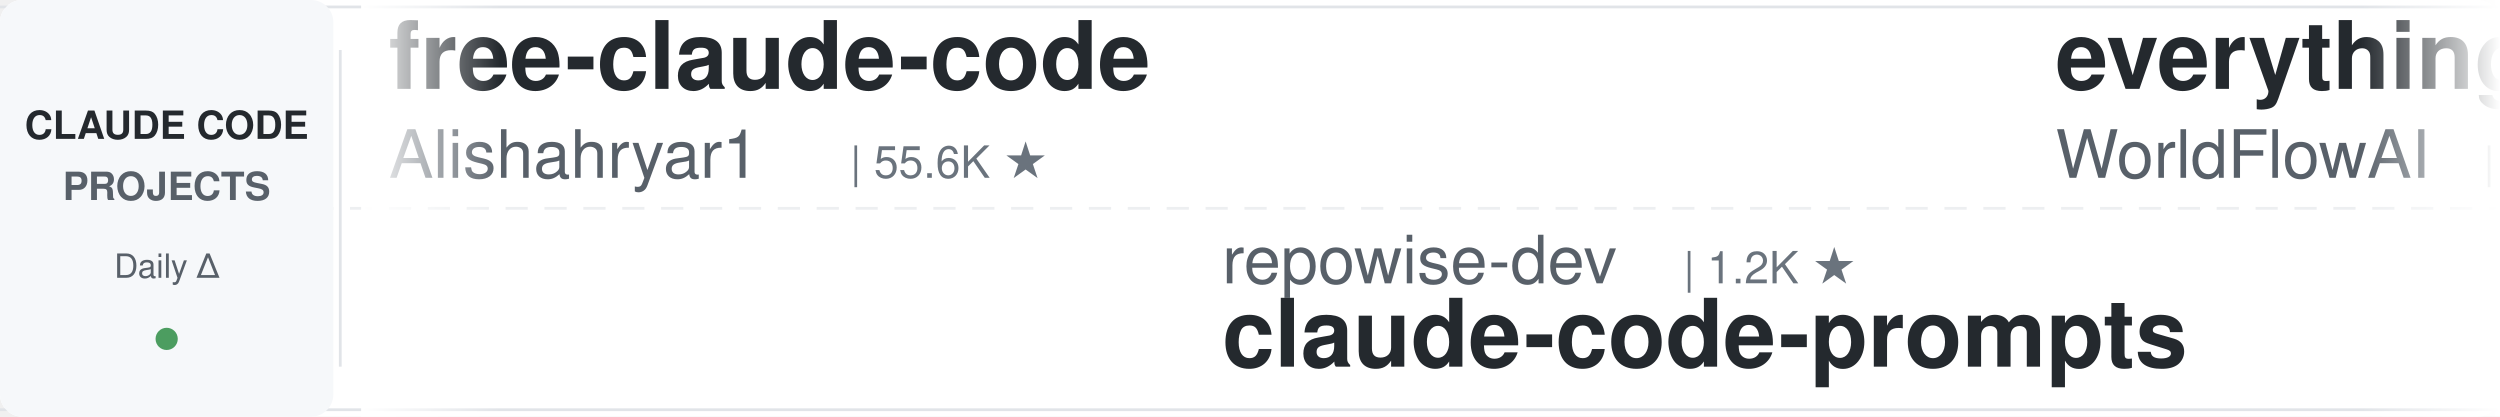
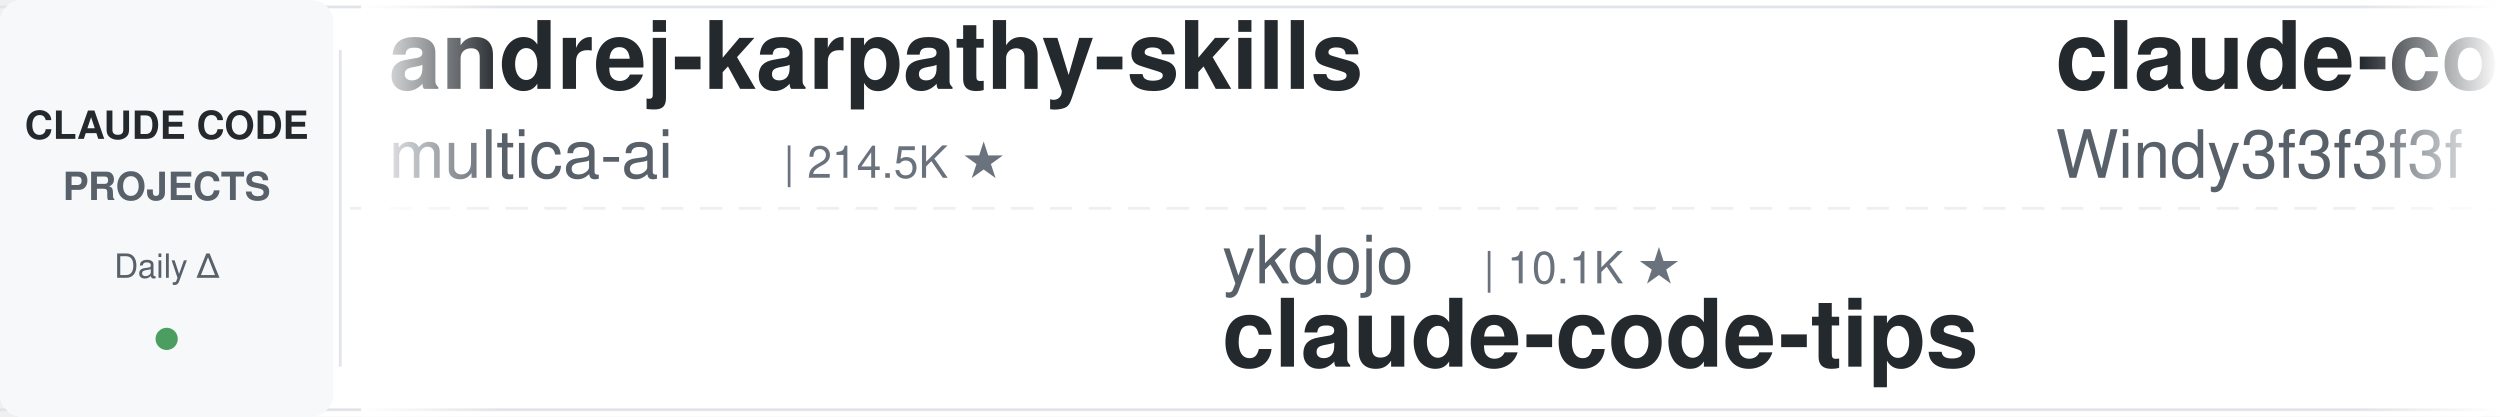
<svg xmlns="http://www.w3.org/2000/svg" width="900" height="150">
  <defs>
    <linearGradient id="leftFade" x1="0%" y1="0%" x2="100%" y2="0%">
      <stop offset="0%" style="stop-color:#ffffff;stop-opacity:1" />
      <stop offset="100%" style="stop-color:#ffffff;stop-opacity:0" />
    </linearGradient>
    <linearGradient id="rightFade" x1="0%" y1="0%" x2="100%" y2="0%">
      <stop offset="0%" style="stop-color:#ffffff;stop-opacity:0" />
      <stop offset="100%" style="stop-color:#ffffff;stop-opacity:1" />
    </linearGradient>
  </defs>
  <rect width="900" height="150" fill="#ffffff" rx="8" />
  <rect x="0" y="2" width="900" height="1" fill="#e1e4e8" />
  <rect x="0" y="147" width="900" height="1" fill="#e1e4e8" />
  <line x1="0" y1="75" x2="900" y2="75" stroke="#e1e4e8" stroke-width="1" stroke-dasharray="8 6" opacity="0.6" />
  <rect x="0" y="0" width="120" height="150" fill="#f6f8fa" rx="8" />
  <text x="60" y="50" font-family="-apple-system, BlinkMacSystemFont, 'Segoe UI', Helvetica, Arial, sans-serif" font-size="14" font-weight="600" fill="#24292e" text-anchor="middle">CLAUDE CODE</text>
  <text x="60" y="72" font-family="-apple-system, BlinkMacSystemFont, 'Segoe UI', Helvetica, Arial, sans-serif" font-size="14" font-weight="600" fill="#586069" text-anchor="middle">PROJECTS</text>
  <text x="60" y="100" font-family="-apple-system, BlinkMacSystemFont, 'Segoe UI', Helvetica, Arial, sans-serif" font-size="12" font-weight="500" fill="#586069" text-anchor="middle">Daily Δ</text>
  <circle cx="60" cy="122" r="4" fill="#22863a" opacity="0.8" />
  <rect x="122" y="18" width="1" height="114" fill="#e1e4e8" />
  <clipPath id="tickerClip">
    <rect x="130" y="0" width="770" height="150" />
  </clipPath>
  <g clip-path="url(#tickerClip)">
    <g id="tickerItems">
      <animateTransform attributeName="transform" attributeType="XML" type="translate" from="0 0" to="-3000 0" dur="54s" repeatCount="indefinite" />
      <g transform="translate(0, 0)">
-         <text x="140" y="32" font-family="-apple-system, BlinkMacSystemFont, 'Segoe UI', Helvetica, Arial, sans-serif" font-size="34" font-weight="600" fill="#24292e">free-claude-code</text>
-         <text x="140" y="64" font-family="-apple-system, BlinkMacSystemFont, 'Segoe UI', Helvetica, Arial, sans-serif" font-size="24" font-weight="400" fill="#586069">Alishahryar1</text>
-         <text x="306" y="64" font-family="-apple-system, BlinkMacSystemFont, 'Segoe UI', Helvetica, Arial, sans-serif" font-size="16" font-weight="500" fill="#6a737d">| 55.6K ★</text>
-       </g>
-       <g transform="translate(300, 0)">
-         <text x="140" y="102" font-family="-apple-system, BlinkMacSystemFont, 'Segoe UI', Helvetica, Arial, sans-serif" font-size="24" font-weight="400" fill="#586069">repowise-dev</text>
-         <text x="306" y="102" font-family="-apple-system, BlinkMacSystemFont, 'Segoe UI', Helvetica, Arial, sans-serif" font-size="16" font-weight="500" fill="#6a737d">| 1.2K ★</text>
-         <text x="140" y="132" font-family="-apple-system, BlinkMacSystemFont, 'Segoe UI', Helvetica, Arial, sans-serif" font-size="34" font-weight="600" fill="#24292e">claude-code-prompts</text>
-       </g>
-       <g transform="translate(600, 0)">
-         <text x="140" y="32" font-family="-apple-system, BlinkMacSystemFont, 'Segoe UI', Helvetica, Arial, sans-serif" font-size="34" font-weight="600" fill="#24292e">everything-claude-code</text>
-         <text x="140" y="64" font-family="-apple-system, BlinkMacSystemFont, 'Segoe UI', Helvetica, Arial, sans-serif" font-size="24" font-weight="400" fill="#586069">WorldFlowAI</text>
-         <text x="294" y="64" font-family="-apple-system, BlinkMacSystemFont, 'Segoe UI', Helvetica, Arial, sans-serif" font-size="16" font-weight="500" fill="#6a737d">| 3.4K ★</text>
-       </g>
-       <g transform="translate(900, 0)">
-         <text x="140" y="102" font-family="-apple-system, BlinkMacSystemFont, 'Segoe UI', Helvetica, Arial, sans-serif" font-size="24" font-weight="400" fill="#586069">musistudio</text>
-         <text x="282" y="102" font-family="-apple-system, BlinkMacSystemFont, 'Segoe UI', Helvetica, Arial, sans-serif" font-size="16" font-weight="500" fill="#6a737d">| 37.4K ★</text>
-         <text x="140" y="132" font-family="-apple-system, BlinkMacSystemFont, 'Segoe UI', Helvetica, Arial, sans-serif" font-size="34" font-weight="600" fill="#24292e">claude-code-router</text>
-       </g>
-       <g transform="translate(1200, 0)">
-         <text x="140" y="32" font-family="-apple-system, BlinkMacSystemFont, 'Segoe UI', Helvetica, Arial, sans-serif" font-size="34" font-weight="600" fill="#24292e">oh-my-claudecode</text>
-         <text x="140" y="64" font-family="-apple-system, BlinkMacSystemFont, 'Segoe UI', Helvetica, Arial, sans-serif" font-size="24" font-weight="400" fill="#586069">Yeachan-Heo</text>
-         <text x="294" y="64" font-family="-apple-system, BlinkMacSystemFont, 'Segoe UI', Helvetica, Arial, sans-serif" font-size="16" font-weight="500" fill="#6a737d">| 39.3K ★</text>
-       </g>
-       <g transform="translate(1500, 0)">
-         <text x="140" y="102" font-family="-apple-system, BlinkMacSystemFont, 'Segoe UI', Helvetica, Arial, sans-serif" font-size="24" font-weight="400" fill="#586069">kodu-ai</text>
-         <text x="246" y="102" font-family="-apple-system, BlinkMacSystemFont, 'Segoe UI', Helvetica, Arial, sans-serif" font-size="16" font-weight="500" fill="#6a737d">| 5.2K ★</text>
-         <text x="140" y="132" font-family="-apple-system, BlinkMacSystemFont, 'Segoe UI', Helvetica, Arial, sans-serif" font-size="34" font-weight="600" fill="#24292e">claude-coder</text>
-       </g>
-       <g transform="translate(1800, 0)">
-         <text x="140" y="32" font-family="-apple-system, BlinkMacSystemFont, 'Segoe UI', Helvetica, Arial, sans-serif" font-size="34" font-weight="600" fill="#24292e">claude-code-settings</text>
-         <text x="140" y="64" font-family="-apple-system, BlinkMacSystemFont, 'Segoe UI', Helvetica, Arial, sans-serif" font-size="24" font-weight="400" fill="#586069">feiskyer</text>
-         <text x="258" y="64" font-family="-apple-system, BlinkMacSystemFont, 'Segoe UI', Helvetica, Arial, sans-serif" font-size="16" font-weight="500" fill="#6a737d">| 1.7K ★</text>
-       </g>
-       <g transform="translate(2100, 0)">
-         <text x="140" y="102" font-family="-apple-system, BlinkMacSystemFont, 'Segoe UI', Helvetica, Arial, sans-serif" font-size="24" font-weight="400" fill="#586069">Maciek-roboblog</text>
-         <text x="342" y="102" font-family="-apple-system, BlinkMacSystemFont, 'Segoe UI', Helvetica, Arial, sans-serif" font-size="16" font-weight="500" fill="#6a737d">| 8.7K ★</text>
-         <text x="140" y="132" font-family="-apple-system, BlinkMacSystemFont, 'Segoe UI', Helvetica, Arial, sans-serif" font-size="34" font-weight="600" fill="#24292e">Claude-Code-Usage-Monito...</text>
-       </g>
-       <g transform="translate(2400, 0)">
        <text x="140" y="32" font-family="-apple-system, BlinkMacSystemFont, 'Segoe UI', Helvetica, Arial, sans-serif" font-size="34" font-weight="600" fill="#24292e">andrej-karpathy-skills</text>
        <text x="140" y="64" font-family="-apple-system, BlinkMacSystemFont, 'Segoe UI', Helvetica, Arial, sans-serif" font-size="24" font-weight="400" fill="#586069">multica-ai</text>
        <text x="282" y="64" font-family="-apple-system, BlinkMacSystemFont, 'Segoe UI', Helvetica, Arial, sans-serif" font-size="16" font-weight="500" fill="#6a737d">| 214.5K ★</text>
      </g>
+       <g transform="translate(300, 0)">
+         <text x="140" y="102" font-family="-apple-system, BlinkMacSystemFont, 'Segoe UI', Helvetica, Arial, sans-serif" font-size="24" font-weight="400" fill="#586069">ykdojo</text>
+         <text x="234" y="102" font-family="-apple-system, BlinkMacSystemFont, 'Segoe UI', Helvetica, Arial, sans-serif" font-size="16" font-weight="500" fill="#6a737d">| 10.1K ★</text>
+         <text x="140" y="132" font-family="-apple-system, BlinkMacSystemFont, 'Segoe UI', Helvetica, Arial, sans-serif" font-size="34" font-weight="600" fill="#24292e">claude-code-tips</text>
+       </g>
+       <g transform="translate(600, 0)">
+         <text x="140" y="32" font-family="-apple-system, BlinkMacSystemFont, 'Segoe UI', Helvetica, Arial, sans-serif" font-size="34" font-weight="600" fill="#24292e">claude-code-from-scratch</text>
+         <text x="140" y="64" font-family="-apple-system, BlinkMacSystemFont, 'Segoe UI', Helvetica, Arial, sans-serif" font-size="24" font-weight="400" fill="#586069">Windy3f3f3f3f</text>
+         <text x="318" y="64" font-family="-apple-system, BlinkMacSystemFont, 'Segoe UI', Helvetica, Arial, sans-serif" font-size="16" font-weight="500" fill="#6a737d">| 2.7K ★</text>
+       </g>
+       <g transform="translate(900, 0)">
+         <text x="140" y="102" font-family="-apple-system, BlinkMacSystemFont, 'Segoe UI', Helvetica, Arial, sans-serif" font-size="24" font-weight="400" fill="#586069">Pimzino</text>
+         <text x="246" y="102" font-family="-apple-system, BlinkMacSystemFont, 'Segoe UI', Helvetica, Arial, sans-serif" font-size="16" font-weight="500" fill="#6a737d">| 3.9K ★</text>
+         <text x="140" y="132" font-family="-apple-system, BlinkMacSystemFont, 'Segoe UI', Helvetica, Arial, sans-serif" font-size="34" font-weight="600" fill="#24292e">claude-code-spec-workflo...</text>
+       </g>
+       <g transform="translate(1200, 0)">
+         <text x="140" y="32" font-family="-apple-system, BlinkMacSystemFont, 'Segoe UI', Helvetica, Arial, sans-serif" font-size="34" font-weight="600" fill="#24292e">claude-code-tudou</text>
+         <text x="140" y="64" font-family="-apple-system, BlinkMacSystemFont, 'Segoe UI', Helvetica, Arial, sans-serif" font-size="24" font-weight="400" fill="#586069">AICoderTudou</text>
+         <text x="306" y="64" font-family="-apple-system, BlinkMacSystemFont, 'Segoe UI', Helvetica, Arial, sans-serif" font-size="16" font-weight="500" fill="#6a737d">| 494 ★</text>
+       </g>
+       <g transform="translate(1500, 0)">
+         <text x="140" y="102" font-family="-apple-system, BlinkMacSystemFont, 'Segoe UI', Helvetica, Arial, sans-serif" font-size="24" font-weight="400" fill="#586069">edmund-io</text>
+         <text x="270" y="102" font-family="-apple-system, BlinkMacSystemFont, 'Segoe UI', Helvetica, Arial, sans-serif" font-size="16" font-weight="500" fill="#6a737d">| 1.5K ★</text>
+         <text x="140" y="132" font-family="-apple-system, BlinkMacSystemFont, 'Segoe UI', Helvetica, Arial, sans-serif" font-size="34" font-weight="600" fill="#24292e">edmunds-claude-code</text>
+       </g>
+       <g transform="translate(1800, 0)">
+         <text x="140" y="32" font-family="-apple-system, BlinkMacSystemFont, 'Segoe UI', Helvetica, Arial, sans-serif" font-size="34" font-weight="600" fill="#24292e">claude-code-proxy</text>
+         <text x="140" y="64" font-family="-apple-system, BlinkMacSystemFont, 'Segoe UI', Helvetica, Arial, sans-serif" font-size="24" font-weight="400" fill="#586069">1rgs</text>
+         <text x="210" y="64" font-family="-apple-system, BlinkMacSystemFont, 'Segoe UI', Helvetica, Arial, sans-serif" font-size="16" font-weight="500" fill="#6a737d">| 3.8K ★</text>
+       </g>
+       <g transform="translate(2100, 0)">
+         <text x="140" y="102" font-family="-apple-system, BlinkMacSystemFont, 'Segoe UI', Helvetica, Arial, sans-serif" font-size="24" font-weight="400" fill="#586069">asgeirtj</text>
+         <text x="258" y="102" font-family="-apple-system, BlinkMacSystemFont, 'Segoe UI', Helvetica, Arial, sans-serif" font-size="16" font-weight="500" fill="#6a737d">| 68.0K ★</text>
+         <text x="140" y="132" font-family="-apple-system, BlinkMacSystemFont, 'Segoe UI', Helvetica, Arial, sans-serif" font-size="34" font-weight="600" fill="#24292e">system_prompts_leaks</text>
+       </g>
+       <g transform="translate(2400, 0)">
+         <text x="140" y="32" font-family="-apple-system, BlinkMacSystemFont, 'Segoe UI', Helvetica, Arial, sans-serif" font-size="34" font-weight="600" fill="#24292e">sc-claude-code-files</text>
+         <text x="140" y="64" font-family="-apple-system, BlinkMacSystemFont, 'Segoe UI', Helvetica, Arial, sans-serif" font-size="24" font-weight="400" fill="#586069">https-deeplearning-ai</text>
+         <text x="414" y="64" font-family="-apple-system, BlinkMacSystemFont, 'Segoe UI', Helvetica, Arial, sans-serif" font-size="16" font-weight="500" fill="#6a737d">| 549 ★</text>
+       </g>
      <g transform="translate(2700, 0)">
-         <text x="140" y="102" font-family="-apple-system, BlinkMacSystemFont, 'Segoe UI', Helvetica, Arial, sans-serif" font-size="24" font-weight="400" fill="#586069">simonw</text>
-         <text x="234" y="102" font-family="-apple-system, BlinkMacSystemFont, 'Segoe UI', Helvetica, Arial, sans-serif" font-size="16" font-weight="500" fill="#6a737d">| 1.7K ★</text>
-         <text x="140" y="132" font-family="-apple-system, BlinkMacSystemFont, 'Segoe UI', Helvetica, Arial, sans-serif" font-size="34" font-weight="600" fill="#24292e">claude-code-transcripts</text>
+         <text x="140" y="102" font-family="-apple-system, BlinkMacSystemFont, 'Segoe UI', Helvetica, Arial, sans-serif" font-size="24" font-weight="400" fill="#586069">AprilNEA</text>
+         <text x="258" y="102" font-family="-apple-system, BlinkMacSystemFont, 'Segoe UI', Helvetica, Arial, sans-serif" font-size="16" font-weight="500" fill="#6a737d">| 391 ★</text>
+         <text x="140" y="132" font-family="-apple-system, BlinkMacSystemFont, 'Segoe UI', Helvetica, Arial, sans-serif" font-size="34" font-weight="600" fill="#24292e">claude-code-source</text>
      </g>
      <g transform="translate(3000, 0)">
-         <text x="140" y="32" font-family="-apple-system, BlinkMacSystemFont, 'Segoe UI', Helvetica, Arial, sans-serif" font-size="34" font-weight="600" fill="#24292e">free-claude-code</text>
-         <text x="140" y="64" font-family="-apple-system, BlinkMacSystemFont, 'Segoe UI', Helvetica, Arial, sans-serif" font-size="24" font-weight="400" fill="#586069">Alishahryar1</text>
-         <text x="306" y="64" font-family="-apple-system, BlinkMacSystemFont, 'Segoe UI', Helvetica, Arial, sans-serif" font-size="16" font-weight="500" fill="#6a737d">| 55.6K ★</text>
+         <text x="140" y="32" font-family="-apple-system, BlinkMacSystemFont, 'Segoe UI', Helvetica, Arial, sans-serif" font-size="34" font-weight="600" fill="#24292e">andrej-karpathy-skills</text>
+         <text x="140" y="64" font-family="-apple-system, BlinkMacSystemFont, 'Segoe UI', Helvetica, Arial, sans-serif" font-size="24" font-weight="400" fill="#586069">multica-ai</text>
+         <text x="282" y="64" font-family="-apple-system, BlinkMacSystemFont, 'Segoe UI', Helvetica, Arial, sans-serif" font-size="16" font-weight="500" fill="#6a737d">| 214.5K ★</text>
      </g>
      <g transform="translate(3300, 0)">
-         <text x="140" y="102" font-family="-apple-system, BlinkMacSystemFont, 'Segoe UI', Helvetica, Arial, sans-serif" font-size="24" font-weight="400" fill="#586069">repowise-dev</text>
-         <text x="306" y="102" font-family="-apple-system, BlinkMacSystemFont, 'Segoe UI', Helvetica, Arial, sans-serif" font-size="16" font-weight="500" fill="#6a737d">| 1.2K ★</text>
-         <text x="140" y="132" font-family="-apple-system, BlinkMacSystemFont, 'Segoe UI', Helvetica, Arial, sans-serif" font-size="34" font-weight="600" fill="#24292e">claude-code-prompts</text>
+         <text x="140" y="102" font-family="-apple-system, BlinkMacSystemFont, 'Segoe UI', Helvetica, Arial, sans-serif" font-size="24" font-weight="400" fill="#586069">ykdojo</text>
+         <text x="234" y="102" font-family="-apple-system, BlinkMacSystemFont, 'Segoe UI', Helvetica, Arial, sans-serif" font-size="16" font-weight="500" fill="#6a737d">| 10.1K ★</text>
+         <text x="140" y="132" font-family="-apple-system, BlinkMacSystemFont, 'Segoe UI', Helvetica, Arial, sans-serif" font-size="34" font-weight="600" fill="#24292e">claude-code-tips</text>
      </g>
      <g transform="translate(3600, 0)">
-         <text x="140" y="32" font-family="-apple-system, BlinkMacSystemFont, 'Segoe UI', Helvetica, Arial, sans-serif" font-size="34" font-weight="600" fill="#24292e">everything-claude-code</text>
-         <text x="140" y="64" font-family="-apple-system, BlinkMacSystemFont, 'Segoe UI', Helvetica, Arial, sans-serif" font-size="24" font-weight="400" fill="#586069">WorldFlowAI</text>
-         <text x="294" y="64" font-family="-apple-system, BlinkMacSystemFont, 'Segoe UI', Helvetica, Arial, sans-serif" font-size="16" font-weight="500" fill="#6a737d">| 3.4K ★</text>
+         <text x="140" y="32" font-family="-apple-system, BlinkMacSystemFont, 'Segoe UI', Helvetica, Arial, sans-serif" font-size="34" font-weight="600" fill="#24292e">claude-code-from-scratch</text>
+         <text x="140" y="64" font-family="-apple-system, BlinkMacSystemFont, 'Segoe UI', Helvetica, Arial, sans-serif" font-size="24" font-weight="400" fill="#586069">Windy3f3f3f3f</text>
+         <text x="318" y="64" font-family="-apple-system, BlinkMacSystemFont, 'Segoe UI', Helvetica, Arial, sans-serif" font-size="16" font-weight="500" fill="#6a737d">| 2.7K ★</text>
      </g>
      <g transform="translate(3900, 0)">
-         <text x="140" y="102" font-family="-apple-system, BlinkMacSystemFont, 'Segoe UI', Helvetica, Arial, sans-serif" font-size="24" font-weight="400" fill="#586069">musistudio</text>
-         <text x="282" y="102" font-family="-apple-system, BlinkMacSystemFont, 'Segoe UI', Helvetica, Arial, sans-serif" font-size="16" font-weight="500" fill="#6a737d">| 37.4K ★</text>
-         <text x="140" y="132" font-family="-apple-system, BlinkMacSystemFont, 'Segoe UI', Helvetica, Arial, sans-serif" font-size="34" font-weight="600" fill="#24292e">claude-code-router</text>
+         <text x="140" y="102" font-family="-apple-system, BlinkMacSystemFont, 'Segoe UI', Helvetica, Arial, sans-serif" font-size="24" font-weight="400" fill="#586069">Pimzino</text>
+         <text x="246" y="102" font-family="-apple-system, BlinkMacSystemFont, 'Segoe UI', Helvetica, Arial, sans-serif" font-size="16" font-weight="500" fill="#6a737d">| 3.9K ★</text>
+         <text x="140" y="132" font-family="-apple-system, BlinkMacSystemFont, 'Segoe UI', Helvetica, Arial, sans-serif" font-size="34" font-weight="600" fill="#24292e">claude-code-spec-workflo...</text>
      </g>
    </g>
  </g>
  <rect x="130" y="0" width="50" height="150" fill="url(#leftFade)" />
  <rect x="850" y="0" width="50" height="150" fill="url(#rightFade)" />
</svg>
